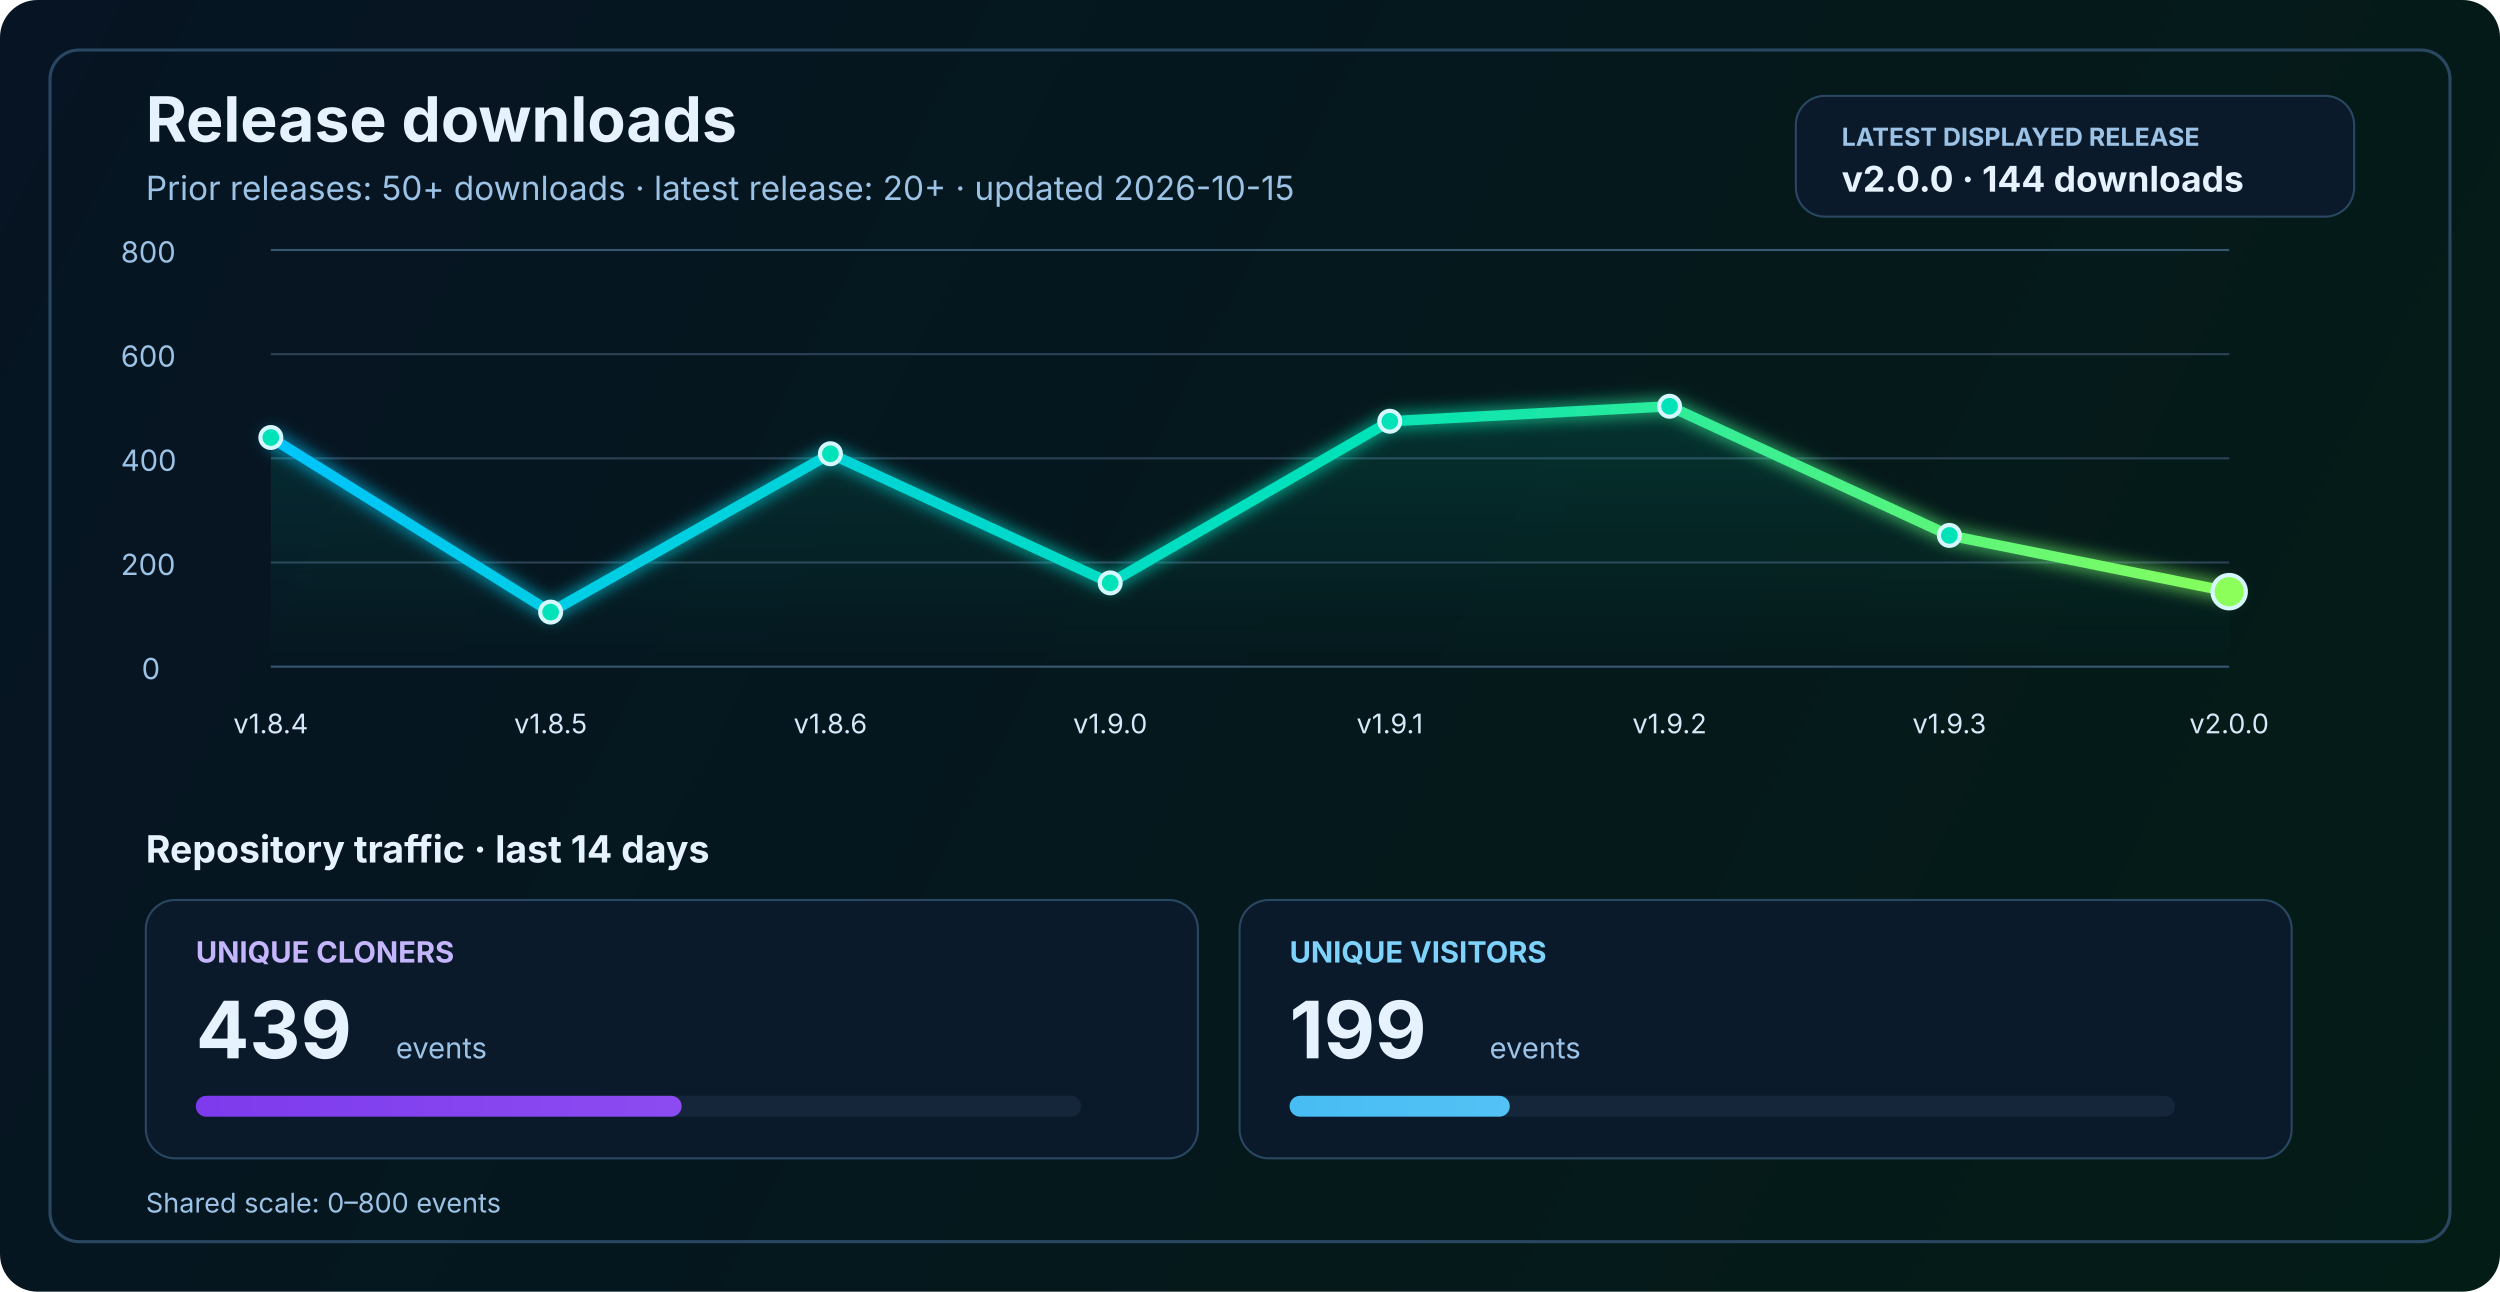
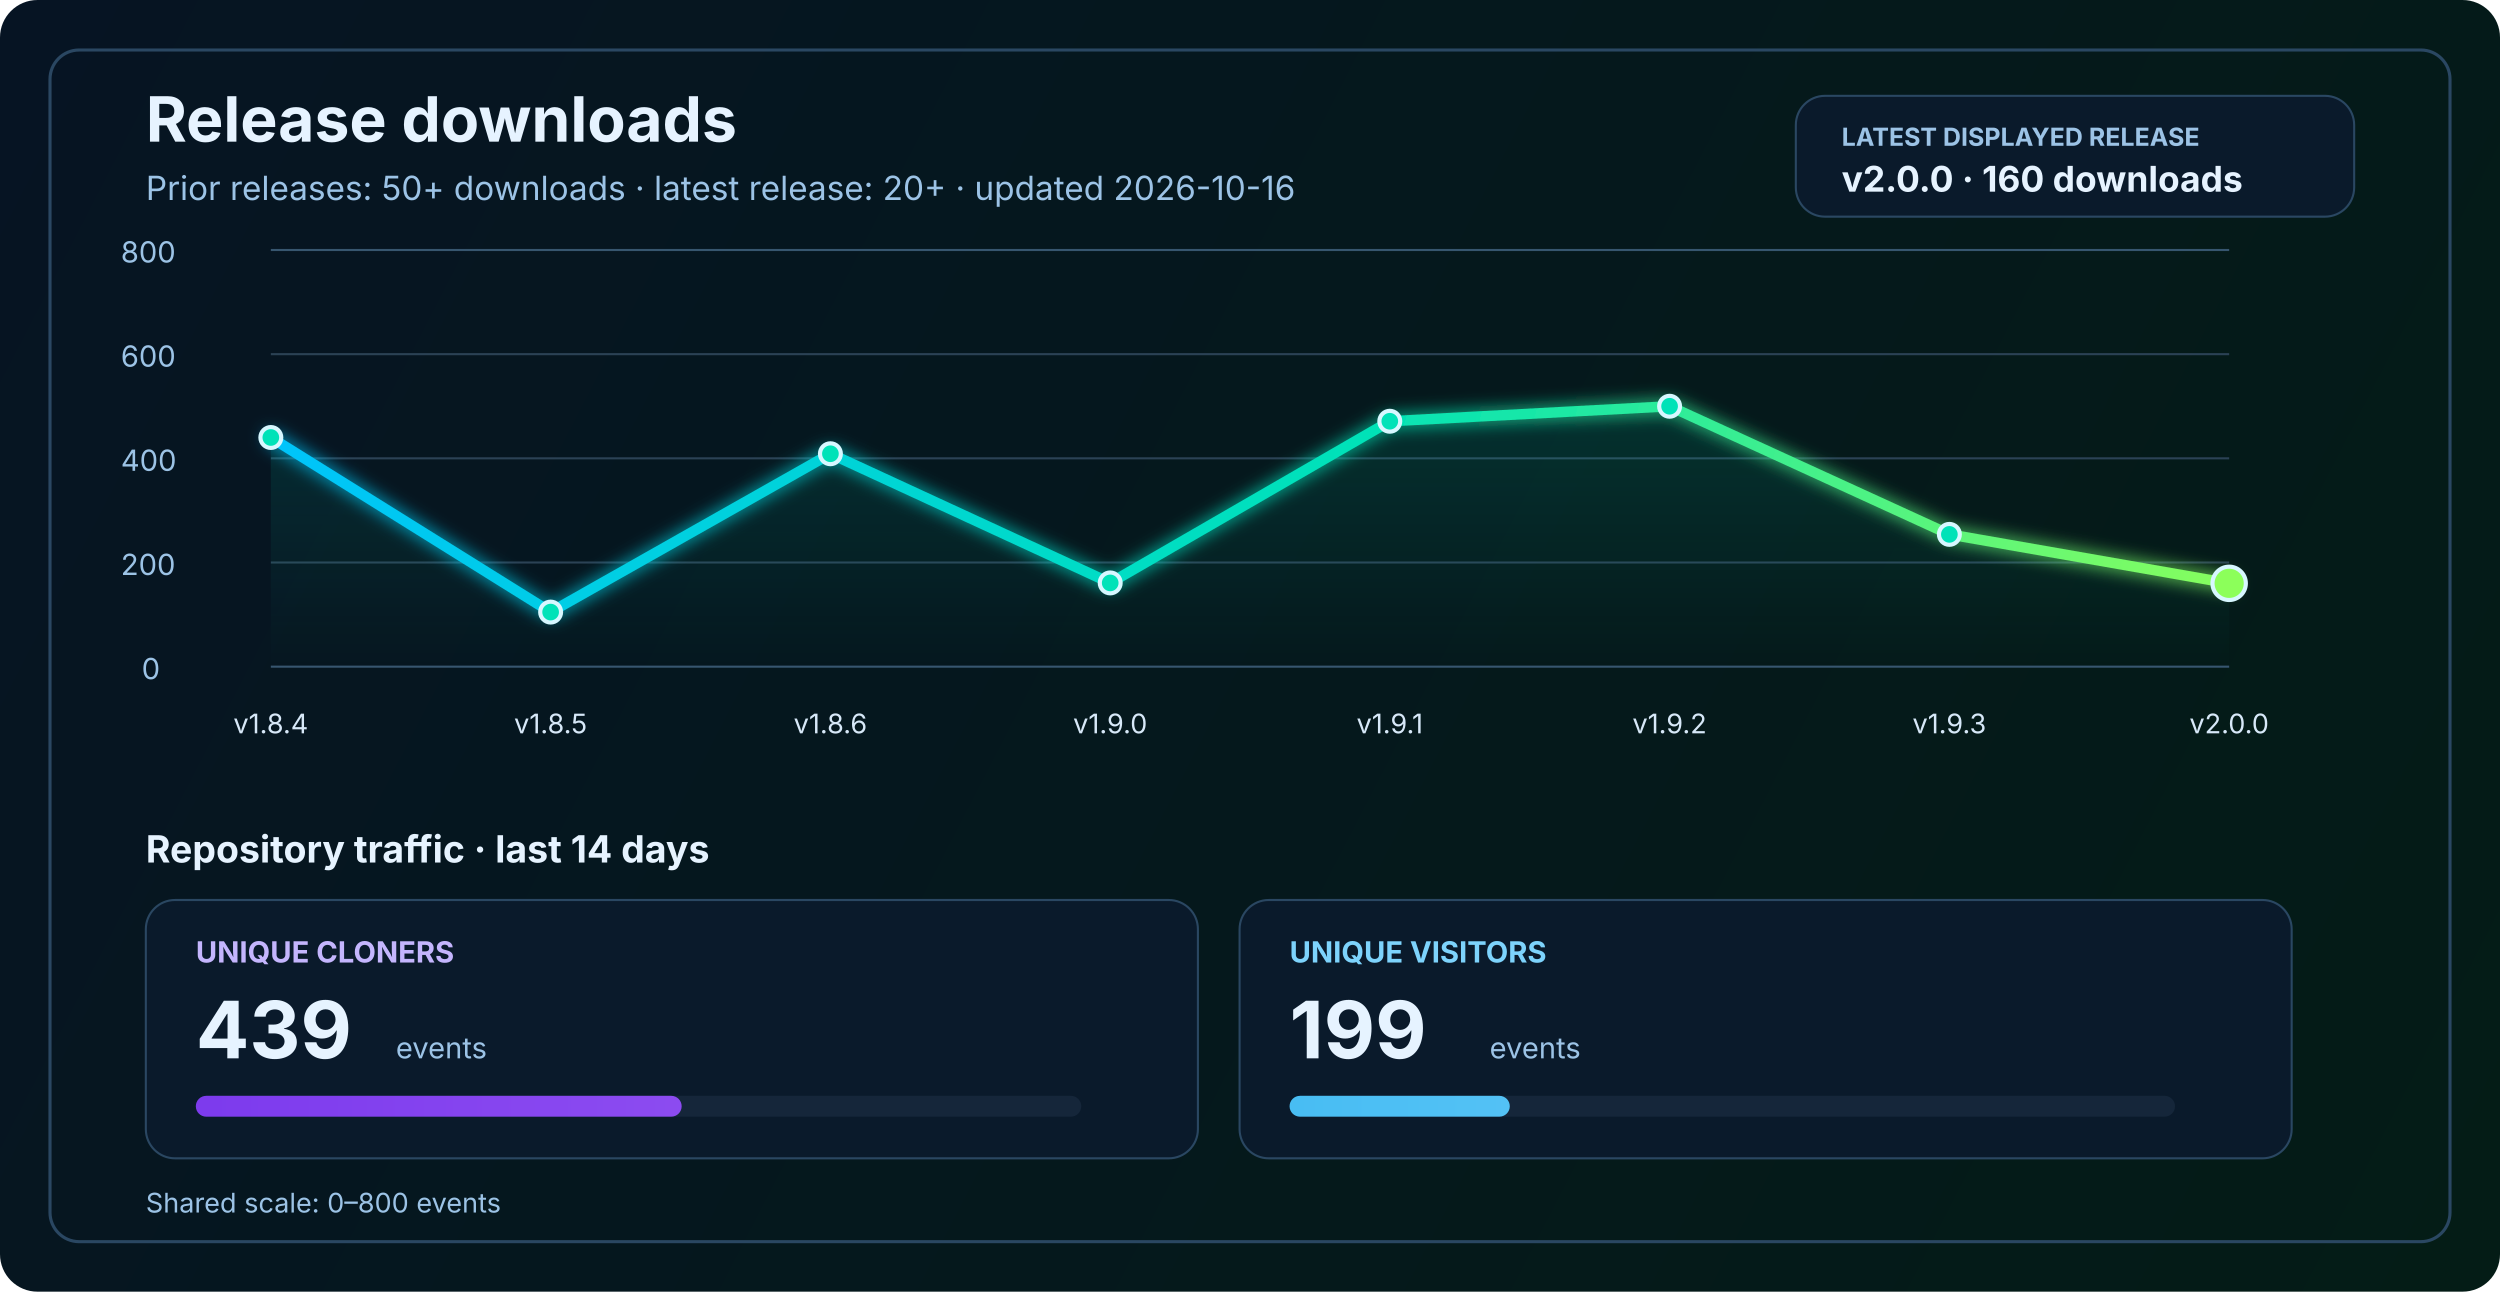
<svg xmlns="http://www.w3.org/2000/svg" width="1200" height="620" viewBox="0 0 1200 620" fill="none" role="img" aria-labelledby="title desc">
  <defs>
    <linearGradient id="bg" x1="0" y1="0" x2="1200" y2="620" gradientUnits="userSpaceOnUse">
      <stop stop-color="#061423" />
      <stop offset="1" stop-color="#041C16" />
    </linearGradient>
    <linearGradient id="line" x1="130" y1="86" x2="1070" y2="340" gradientUnits="userSpaceOnUse">
      <stop stop-color="#00C2FF" />
      <stop offset="0.55" stop-color="#00E2B8" />
      <stop offset="1" stop-color="#8CFF5A" />
    </linearGradient>
    <linearGradient id="area" x1="0" y1="120" x2="0" y2="320" gradientUnits="userSpaceOnUse">
      <stop stop-color="#00E2B8" stop-opacity="0.20" />
      <stop offset="1" stop-color="#00E2B8" stop-opacity="0" />
    </linearGradient>
    <linearGradient id="cloneFill" x1="86" y1="450" x2="1110" y2="450" gradientUnits="userSpaceOnUse">
      <stop stop-color="#7C3AED" />
      <stop offset="1" stop-color="#C084FC" />
    </linearGradient>
    <linearGradient id="viewFill" x1="86" y1="482" x2="1110" y2="482" gradientUnits="userSpaceOnUse">
      <stop stop-color="#0EA5E9" />
      <stop offset="1" stop-color="#7DD3FC" />
    </linearGradient>
    <filter id="glow" x="-50%" y="-50%" width="200%" height="200%">
      <feGaussianBlur stdDeviation="4" result="blur" />
      <feMerge>
        <feMergeNode in="blur" />
        <feMergeNode in="SourceGraphic" />
      </feMerge>
    </filter>
  </defs>
  <rect width="1200" height="620" rx="18" fill="url(#bg)" />
  <rect x="24" y="24" width="1152" height="572" rx="14" stroke="#2A4762" stroke-width="1.5" />
  <text x="70" y="68" fill="#E6F3FF" font-size="30" font-family="SF Pro Display, -apple-system, BlinkMacSystemFont, Segoe UI, sans-serif" font-weight="700">Release downloads</text>
-   <text x="70" y="96" fill="#9CC3E6" font-size="16" font-family="SF Pro Text, -apple-system, BlinkMacSystemFont, Segoe UI, sans-serif">Prior releases: 50+ downloads · latest release: 20+ · updated 2026-10-15</text>
+   <text x="70" y="96" fill="#9CC3E6" font-size="16" font-family="SF Pro Text, -apple-system, BlinkMacSystemFont, Segoe UI, sans-serif">Prior releases: 50+ downloads · latest release: 20+ · updated 2026-10-16</text>
  <rect x="862" y="46" width="268" height="58" rx="14" fill="#0A1A2B" stroke="#2A4762" stroke-width="1" />
  <text x="884" y="70" fill="#9CC3E6" font-size="12" font-family="SF Pro Text, -apple-system, BlinkMacSystemFont, Segoe UI, sans-serif" font-weight="700">LATEST DISPLAYED RELEASE</text>
-   <text x="884" y="92" fill="#E6F3FF" font-size="17" font-family="SF Pro Text, -apple-system, BlinkMacSystemFont, Segoe UI, sans-serif" font-weight="700">v2.0.0 · 144 downloads</text>
+   <text x="884" y="92" fill="#E6F3FF" font-size="17" font-family="SF Pro Text, -apple-system, BlinkMacSystemFont, Segoe UI, sans-serif" font-weight="700">v2.0.0 · 160 downloads</text>
  <line x1="130" y1="320.0" x2="1070" y2="320.0" stroke="#37566F" stroke-width="1" />
  <line x1="130" y1="270.0" x2="1070" y2="270.0" stroke="#2B4255" stroke-width="1" />
  <line x1="130" y1="220.0" x2="1070" y2="220.0" stroke="#2B4255" stroke-width="1" />
  <line x1="130" y1="170.0" x2="1070" y2="170.0" stroke="#2B4255" stroke-width="1" />
  <line x1="130" y1="120.0" x2="1070" y2="120.0" stroke="#37566F" stroke-width="1" />
  <text x="68" y="326.0" fill="#9CC3E6" font-size="14" font-family="SF Pro Text, -apple-system, BlinkMacSystemFont, Segoe UI, sans-serif">0</text>
  <text x="58" y="276.0" fill="#9CC3E6" font-size="14" font-family="SF Pro Text, -apple-system, BlinkMacSystemFont, Segoe UI, sans-serif">200</text>
  <text x="58" y="226.0" fill="#9CC3E6" font-size="14" font-family="SF Pro Text, -apple-system, BlinkMacSystemFont, Segoe UI, sans-serif">400</text>
  <text x="58" y="176.0" fill="#9CC3E6" font-size="14" font-family="SF Pro Text, -apple-system, BlinkMacSystemFont, Segoe UI, sans-serif">600</text>
  <text x="58" y="126.0" fill="#9CC3E6" font-size="14" font-family="SF Pro Text, -apple-system, BlinkMacSystemFont, Segoe UI, sans-serif">800</text>
-   <path d="M 130.0 210.0 L 264.3 293.8 L 398.6 217.8 L 532.9 279.8 L 667.1 202.2 L 801.4 195.0 L 935.7 257.0 L 1070.0 284.0 L 1070 320 L 130 320 Z" fill="url(#area)" />
-   <polyline points="130.0,210.0 264.3,293.8 398.6,217.8 532.9,279.8 667.1,202.2 801.4,195.0 935.7,257.0 1070.0,284.0" fill="none" stroke="url(#line)" stroke-width="5" stroke-linecap="round" stroke-linejoin="round" filter="url(#glow)" />
+   <path d="M 130.0 210.0 L 264.3 293.8 L 398.6 217.8 L 532.9 279.8 L 667.1 202.2 L 801.4 195.0 L 935.7 256.5 L 1070.0 280.0 L 1070 320 L 130 320 Z" fill="url(#area)" />
+   <polyline points="130.0,210.0 264.3,293.8 398.6,217.8 532.9,279.8 667.1,202.2 801.4,195.0 935.7,256.5 1070.0,280.0" fill="none" stroke="url(#line)" stroke-width="5" stroke-linecap="round" stroke-linejoin="round" filter="url(#glow)" />
  <circle cx="130.0" cy="210.0" r="5" fill="#00E2B8" stroke="#D7F7FF" stroke-width="2" />
  <circle cx="264.3" cy="293.8" r="5" fill="#00E2B8" stroke="#D7F7FF" stroke-width="2" />
  <circle cx="398.6" cy="217.8" r="5" fill="#00E2B8" stroke="#D7F7FF" stroke-width="2" />
  <circle cx="532.9" cy="279.8" r="5" fill="#00E2B8" stroke="#D7F7FF" stroke-width="2" />
  <circle cx="667.1" cy="202.2" r="5" fill="#00E2B8" stroke="#D7F7FF" stroke-width="2" />
  <circle cx="801.4" cy="195.0" r="5" fill="#00E2B8" stroke="#D7F7FF" stroke-width="2" />
-   <circle cx="935.7" cy="257.0" r="5" fill="#00E2B8" stroke="#D7F7FF" stroke-width="2" />
-   <circle cx="1070.0" cy="284.0" r="8" fill="#8CFF5A" stroke="#D7F7FF" stroke-width="2" />
+   <circle cx="935.7" cy="256.5" r="5" fill="#00E2B8" stroke="#D7F7FF" stroke-width="2" />
+   <circle cx="1070.0" cy="280.0" r="8" fill="#8CFF5A" stroke="#D7F7FF" stroke-width="2" />
  <text x="130.0" y="352" text-anchor="middle" fill="#D7E8F8" font-size="13" font-family="SF Pro Text, -apple-system, BlinkMacSystemFont, Segoe UI, sans-serif">v1.8.4</text>
  <text x="264.3" y="352" text-anchor="middle" fill="#D7E8F8" font-size="13" font-family="SF Pro Text, -apple-system, BlinkMacSystemFont, Segoe UI, sans-serif">v1.8.5</text>
  <text x="398.6" y="352" text-anchor="middle" fill="#D7E8F8" font-size="13" font-family="SF Pro Text, -apple-system, BlinkMacSystemFont, Segoe UI, sans-serif">v1.8.6</text>
  <text x="532.9" y="352" text-anchor="middle" fill="#D7E8F8" font-size="13" font-family="SF Pro Text, -apple-system, BlinkMacSystemFont, Segoe UI, sans-serif">v1.9.0</text>
  <text x="667.1" y="352" text-anchor="middle" fill="#D7E8F8" font-size="13" font-family="SF Pro Text, -apple-system, BlinkMacSystemFont, Segoe UI, sans-serif">v1.9.1</text>
  <text x="801.4" y="352" text-anchor="middle" fill="#D7E8F8" font-size="13" font-family="SF Pro Text, -apple-system, BlinkMacSystemFont, Segoe UI, sans-serif">v1.9.2</text>
  <text x="935.7" y="352" text-anchor="middle" fill="#D7E8F8" font-size="13" font-family="SF Pro Text, -apple-system, BlinkMacSystemFont, Segoe UI, sans-serif">v1.9.3</text>
  <text x="1070.0" y="352" text-anchor="middle" fill="#D7E8F8" font-size="13" font-family="SF Pro Text, -apple-system, BlinkMacSystemFont, Segoe UI, sans-serif">v2.0.0</text>
  <text x="70" y="414" fill="#E6F3FF" font-size="18" font-family="SF Pro Text, -apple-system, BlinkMacSystemFont, Segoe UI, sans-serif" font-weight="700">Repository traffic · last 14 days</text>
  <rect x="70" y="432" width="505" height="124" rx="14" fill="#0A1A2B" stroke="#2A4762" stroke-width="1" />
  <text x="94" y="462" fill="#C4B5FD" font-size="14" font-family="SF Pro Text, -apple-system, BlinkMacSystemFont, Segoe UI, sans-serif" font-weight="700">UNIQUE CLONERS</text>
  <text x="94" y="508" fill="#E6F3FF" font-size="38" font-family="SF Pro Display, -apple-system, BlinkMacSystemFont, Segoe UI, sans-serif" font-weight="700">439</text>
  <text x="190" y="508" fill="#9CC3E6" font-size="14" font-family="SF Pro Text, -apple-system, BlinkMacSystemFont, Segoe UI, sans-serif">events</text>
  <rect x="94" y="526" width="425" height="10" rx="5" fill="#15263A" />
  <rect x="94" y="526" width="233.2" height="10" rx="5" fill="url(#cloneFill)" />
  <rect x="595" y="432" width="505" height="124" rx="14" fill="#0A1A2B" stroke="#2A4762" stroke-width="1" />
  <text x="619" y="462" fill="#7DD3FC" font-size="14" font-family="SF Pro Text, -apple-system, BlinkMacSystemFont, Segoe UI, sans-serif" font-weight="700">UNIQUE VISITORS</text>
  <text x="619" y="508" fill="#E6F3FF" font-size="38" font-family="SF Pro Display, -apple-system, BlinkMacSystemFont, Segoe UI, sans-serif" font-weight="700">199</text>
  <text x="715" y="508" fill="#9CC3E6" font-size="14" font-family="SF Pro Text, -apple-system, BlinkMacSystemFont, Segoe UI, sans-serif">events</text>
  <rect x="619" y="526" width="425" height="10" rx="5" fill="#15263A" />
  <rect x="619" y="526" width="105.7" height="10" rx="5" fill="url(#viewFill)" />
  <text x="70" y="582" fill="#9CC3E6" font-size="13" font-family="SF Pro Text, -apple-system, BlinkMacSystemFont, Segoe UI, sans-serif">Shared scale: 0–800 events</text>
</svg>
